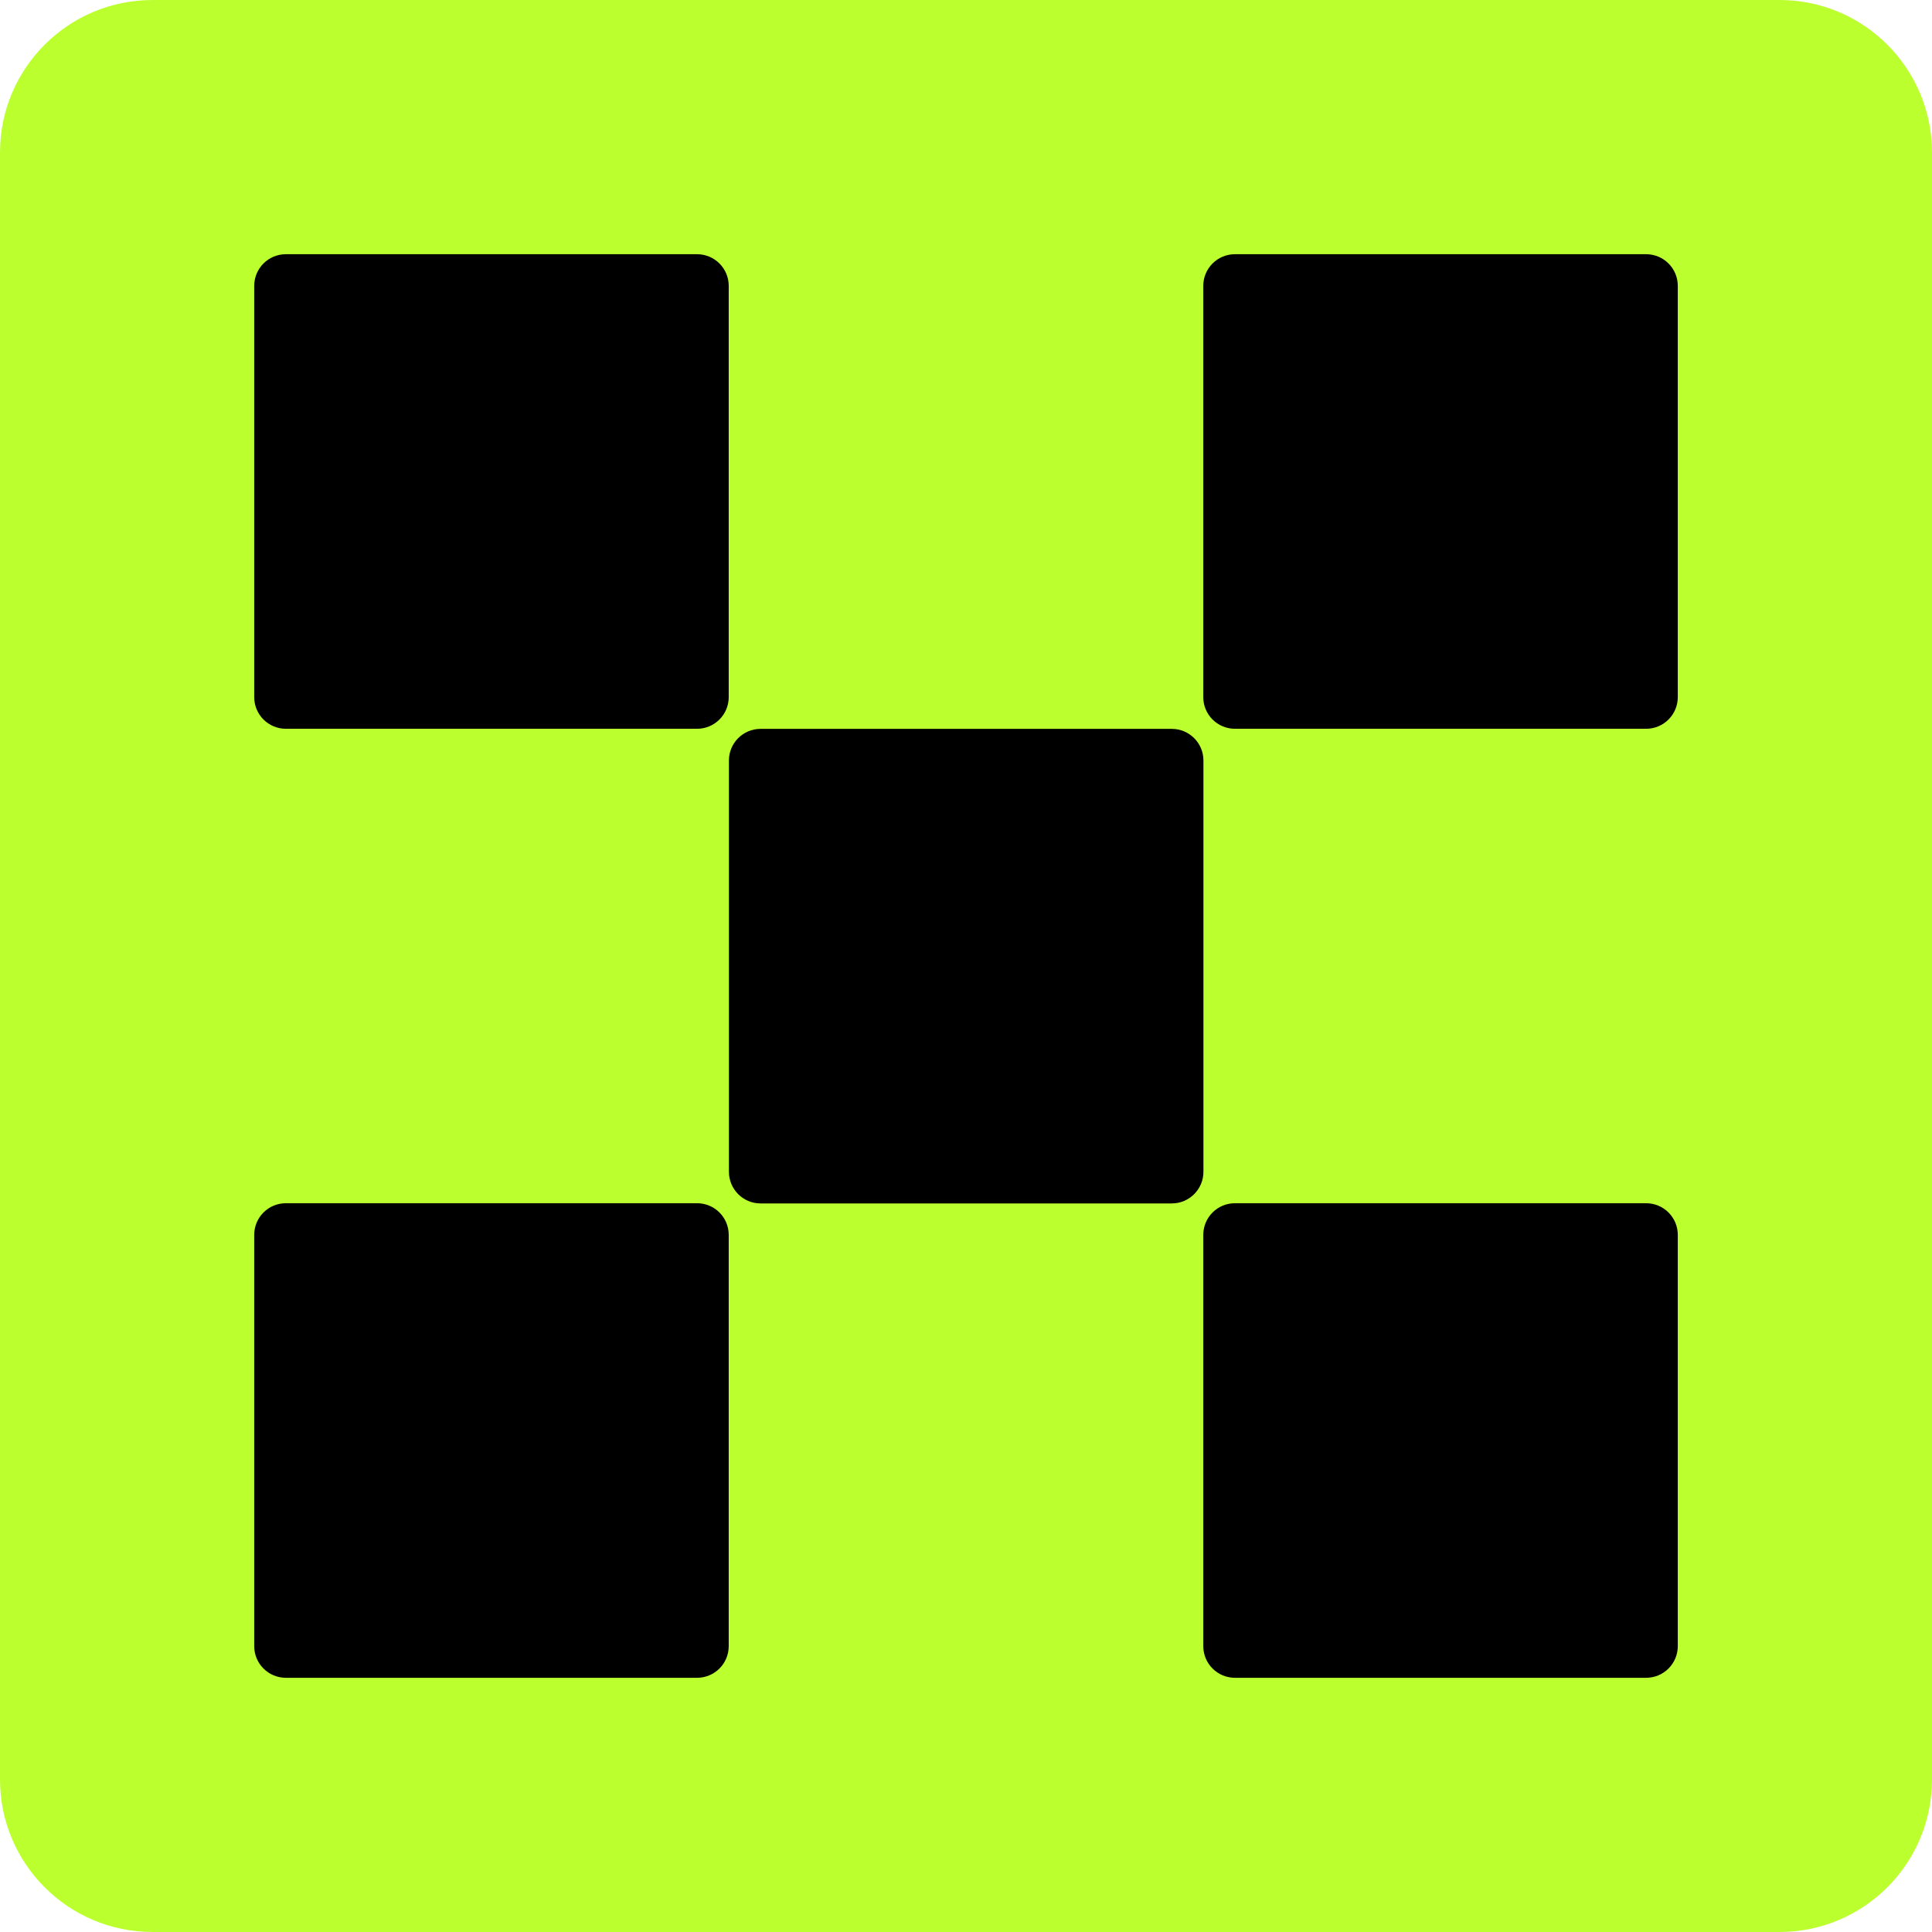
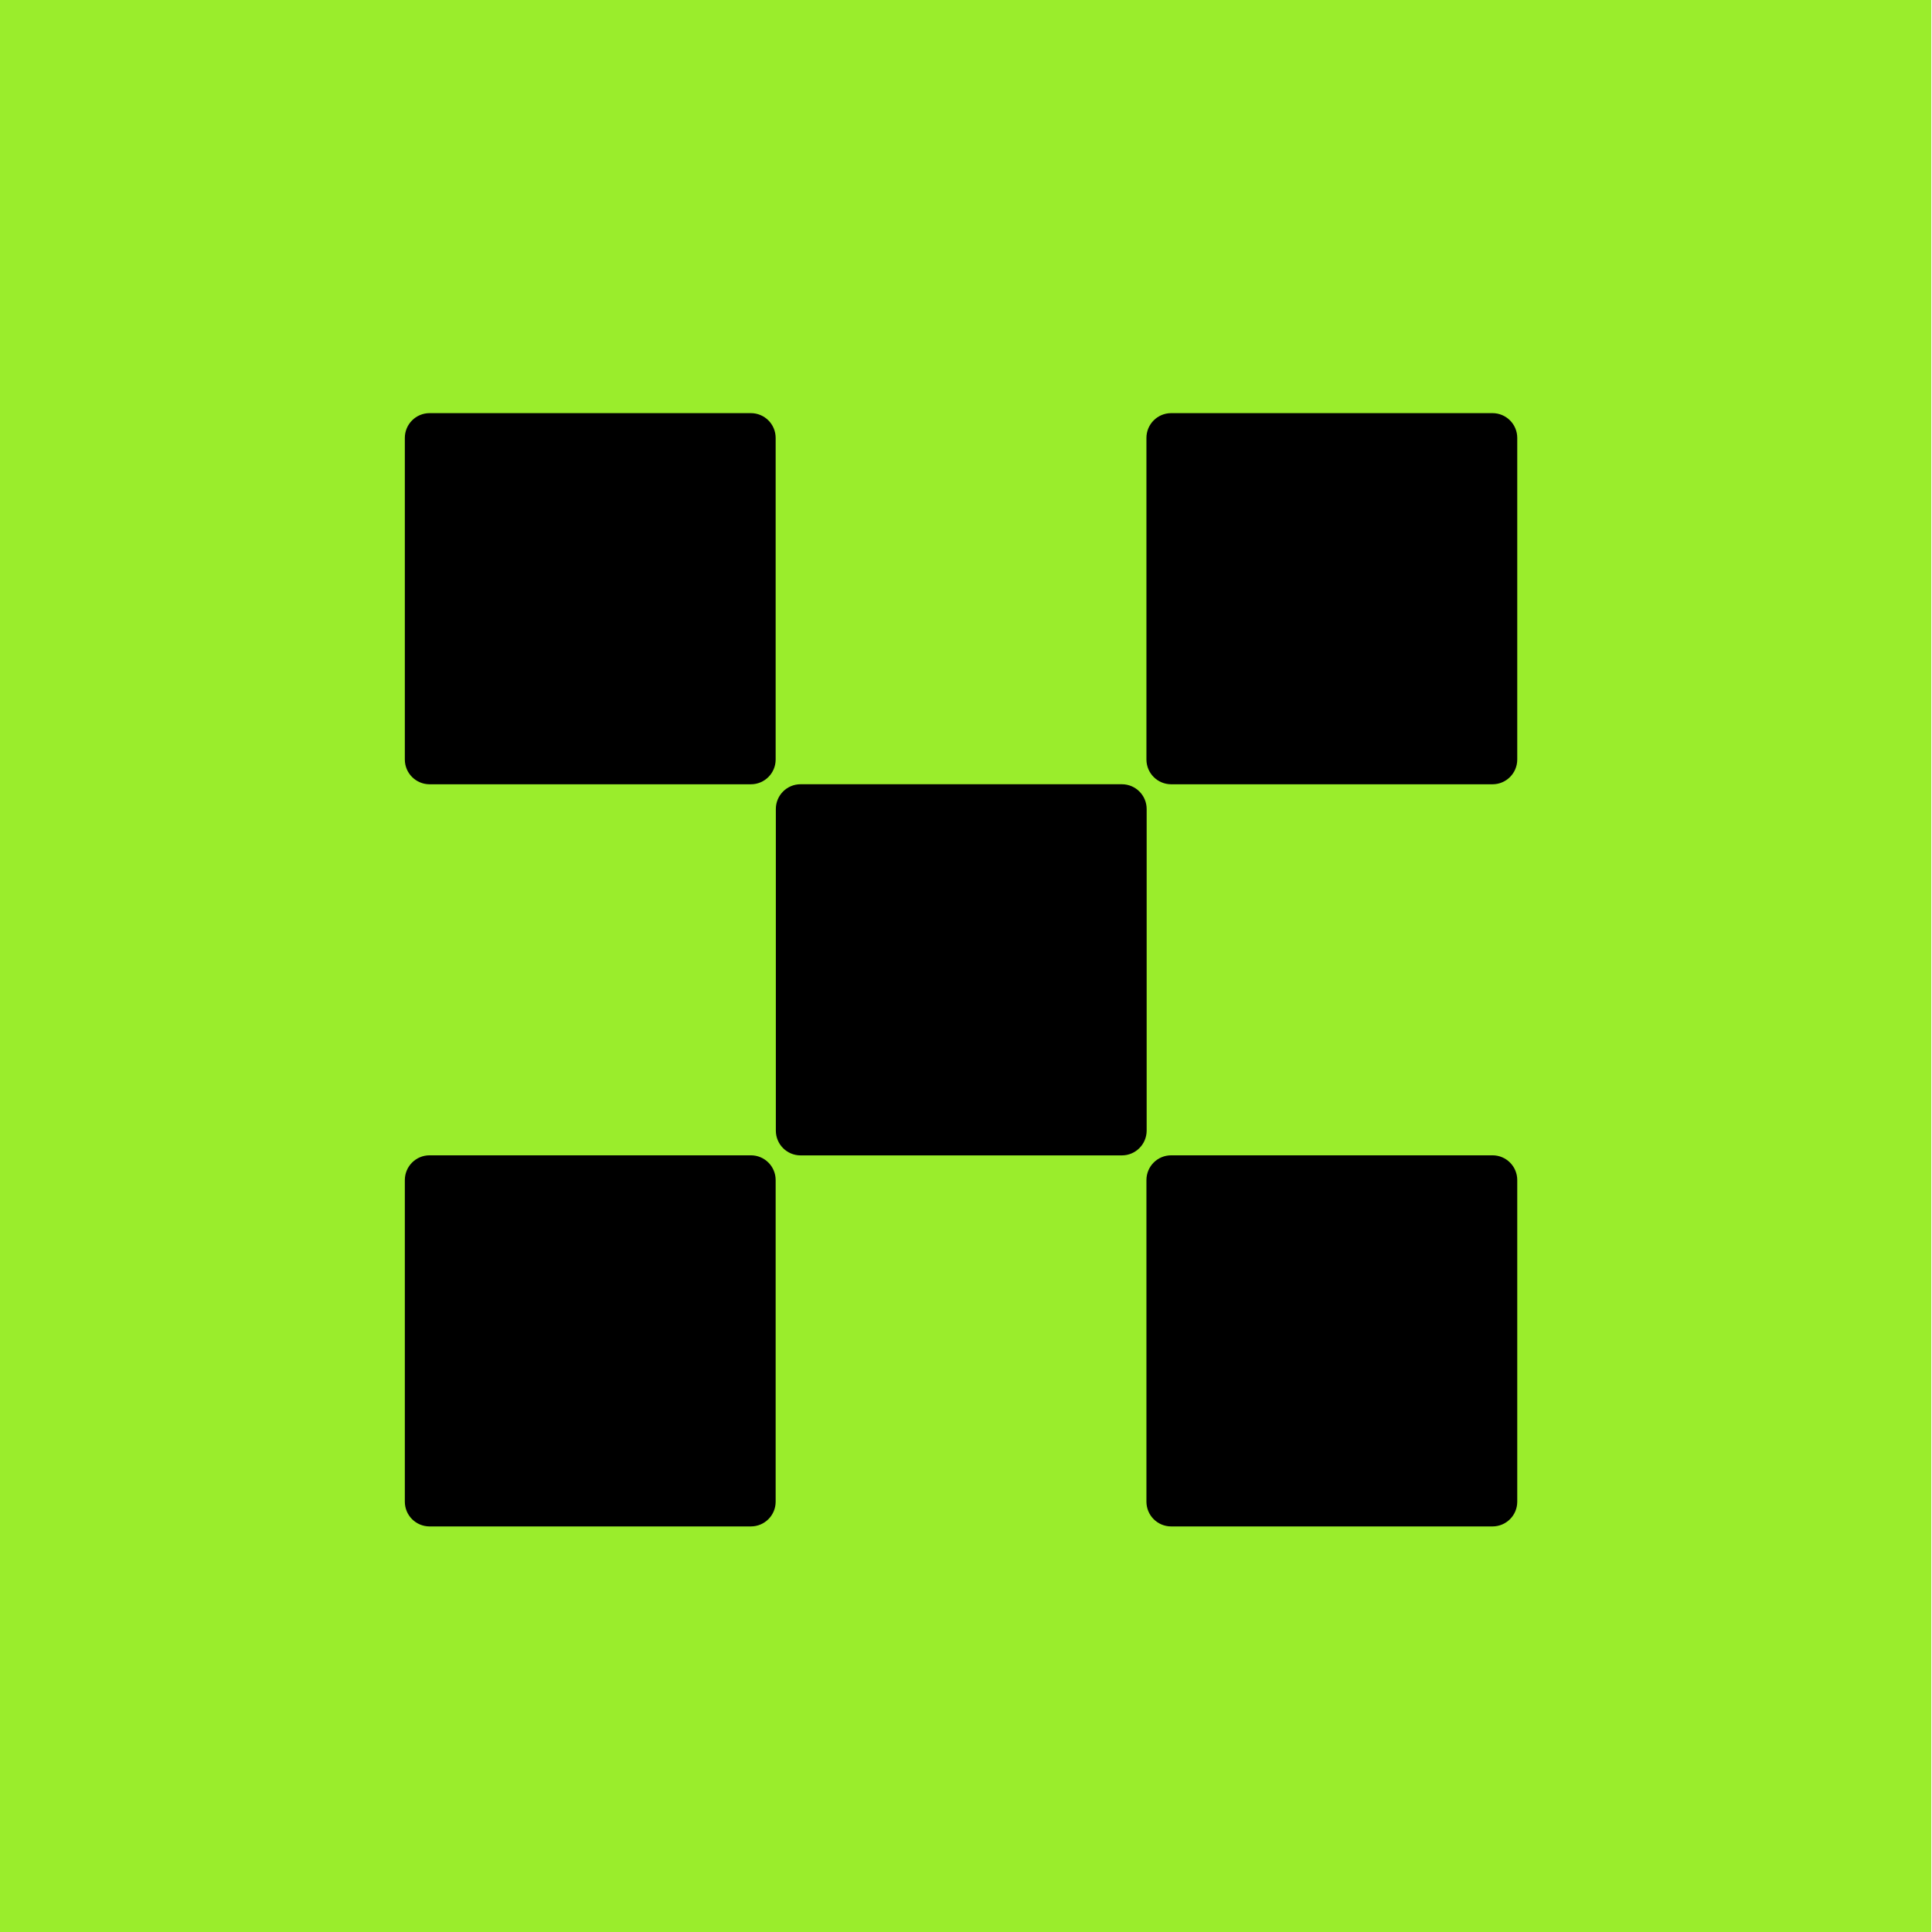
- <svg xmlns="http://www.w3.org/2000/svg" width="76" height="76" viewBox="-10 -10 76 76" fill="none">
-   <rect x="-10" y="-10" width="76" height="76" rx="6" fill="#bcff2f" />
-   <path d="M36.095 18.672H19.918C19.231 18.672 18.674 19.229 18.674 19.916V36.095C18.674 36.782 19.231 37.34 19.918 37.34H36.095C36.782 37.34 37.34 36.782 37.34 36.095V19.916C37.34 19.229 36.782 18.672 36.095 18.672Z" fill="black" />
-   <path d="M17.422 0L1.244 0C0.557 0 0 0.557 0 1.245L0 17.423C0 18.111 0.557 18.668 1.244 18.668H17.422C18.109 18.668 18.666 18.111 18.666 17.423V1.245C18.666 0.557 18.109 0 17.422 0Z" fill="black" />
-   <path d="M54.755 0H38.578C37.891 0 37.334 0.557 37.334 1.245V17.423C37.334 18.111 37.891 18.668 38.578 18.668H54.755C55.443 18.668 56 18.111 56 17.423V1.245C56 0.557 55.443 0 54.755 0Z" fill="black" />
-   <path d="M17.422 37.332H1.244C0.557 37.332 0 37.889 0 38.577L0 54.755C0 55.443 0.557 56 1.244 56H17.422C18.109 56 18.666 55.443 18.666 54.755V38.577C18.666 37.889 18.109 37.332 17.422 37.332Z" fill="black" />
-   <path d="M54.755 37.332H38.578C37.891 37.332 37.334 37.889 37.334 38.577V54.755C37.334 55.443 37.891 56 38.578 56H54.755C55.443 56 56 55.443 56 54.755V38.577C56 37.889 55.443 37.332 54.755 37.332Z" fill="black" />
+ <svg xmlns="http://www.w3.org/2000/svg" width="60" height="60" viewBox="0 0 60 60" fill="none">
+   <rect width="59.977" height="60" fill="#9AED2C" />
+   <path d="M24.861 24.568H34.842C35.148 24.568 35.398 24.817 35.398 25.124V35.113C35.397 35.42 35.148 35.669 34.842 35.669H24.861C24.555 35.669 24.307 35.42 24.307 35.113V25.124C24.307 24.817 24.555 24.568 24.861 24.568Z" fill="black" stroke="black" stroke-width="0.425" />
+   <path d="M13.34 13.043H23.32C23.627 13.043 23.876 13.292 23.876 13.599V23.588C23.876 23.895 23.627 24.144 23.32 24.144H13.34C13.034 24.143 12.785 23.895 12.785 23.588V13.599C12.785 13.292 13.034 13.043 13.34 13.043Z" fill="black" stroke="black" stroke-width="0.425" />
+   <path d="M36.371 13.043H46.352C46.658 13.043 46.907 13.292 46.907 13.599V23.588C46.907 23.895 46.658 24.144 46.352 24.144H36.371C36.065 24.143 35.817 23.895 35.816 23.588V13.599C35.816 13.292 36.065 13.043 36.371 13.043Z" fill="black" stroke="black" stroke-width="0.425" />
+   <path d="M13.34 36.092H23.32C23.627 36.092 23.876 36.34 23.876 36.648V46.637C23.876 46.944 23.627 47.192 23.32 47.192H13.34C13.034 47.192 12.785 46.944 12.785 46.637V36.648C12.785 36.34 13.034 36.092 13.34 36.092Z" fill="black" stroke="black" stroke-width="0.425" />
+   <path d="M36.371 36.092H46.352C46.658 36.092 46.907 36.34 46.907 36.648V46.637C46.907 46.944 46.658 47.192 46.352 47.192H36.371C36.065 47.192 35.817 46.944 35.816 46.637V36.648C35.816 36.34 36.065 36.092 36.371 36.092Z" fill="black" stroke="black" stroke-width="0.425" />
</svg>
